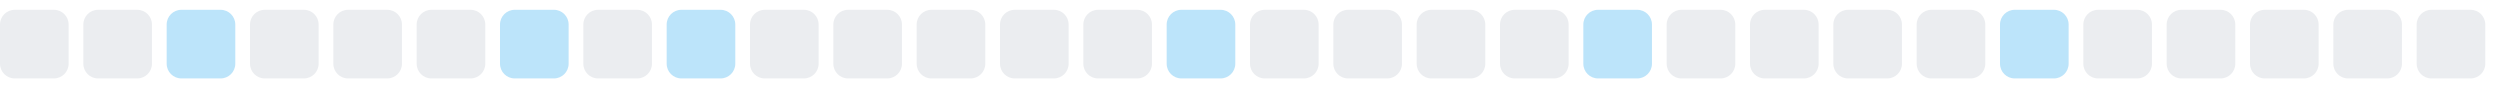
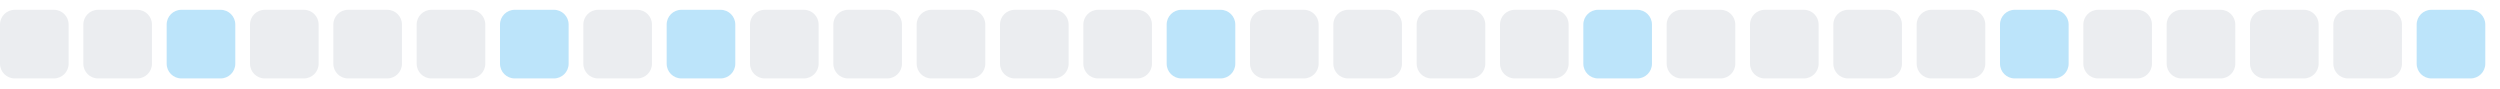
<svg xmlns="http://www.w3.org/2000/svg" width="255" height="9">
  <style>
        .level0 { fill: #ebedf0; }
        .level1 { fill: #bce4fa; }
        .level2 { fill: #75c7f7; }
        .level3 { fill: #30a9f2; }
        .level4 { fill: #008ee6; }
        @media (prefers-color-scheme: dark) {
          .level0 { fill: #161b22; }
          .level1 { fill: #0b3b5c; }
          .level2 { fill: #0a6299; }
          .level3 { fill: #008ee6; }
          .level4 { fill: #5bc4ff; }
        }
      </style>
  <rect x="0.0" y="1" width="7" height="7" rx="1.5" ry="1.5" class="level0" />
  <rect x="8.5" y="1" width="7" height="7" rx="1.5" ry="1.5" class="level0" />
  <rect x="17.0" y="1" width="7" height="7" rx="1.5" ry="1.5" class="level1" />
  <rect x="25.5" y="1" width="7" height="7" rx="1.5" ry="1.5" class="level0" />
  <rect x="34.0" y="1" width="7" height="7" rx="1.5" ry="1.5" class="level0" />
  <rect x="42.5" y="1" width="7" height="7" rx="1.5" ry="1.5" class="level0" />
  <rect x="51.0" y="1" width="7" height="7" rx="1.5" ry="1.5" class="level1" />
  <rect x="59.5" y="1" width="7" height="7" rx="1.5" ry="1.5" class="level0" />
  <rect x="68.0" y="1" width="7" height="7" rx="1.5" ry="1.5" class="level1" />
  <rect x="76.5" y="1" width="7" height="7" rx="1.5" ry="1.5" class="level0" />
  <rect x="85.0" y="1" width="7" height="7" rx="1.5" ry="1.5" class="level0" />
  <rect x="93.5" y="1" width="7" height="7" rx="1.5" ry="1.5" class="level0" />
  <rect x="102.0" y="1" width="7" height="7" rx="1.5" ry="1.5" class="level0" />
  <rect x="110.5" y="1" width="7" height="7" rx="1.5" ry="1.5" class="level0" />
  <rect x="119.0" y="1" width="7" height="7" rx="1.5" ry="1.5" class="level1" />
  <rect x="127.5" y="1" width="7" height="7" rx="1.5" ry="1.5" class="level0" />
  <rect x="136.0" y="1" width="7" height="7" rx="1.5" ry="1.5" class="level0" />
  <rect x="144.5" y="1" width="7" height="7" rx="1.5" ry="1.5" class="level0" />
  <rect x="153.0" y="1" width="7" height="7" rx="1.5" ry="1.5" class="level0" />
  <rect x="161.5" y="1" width="7" height="7" rx="1.5" ry="1.5" class="level1" />
  <rect x="170.0" y="1" width="7" height="7" rx="1.5" ry="1.5" class="level0" />
  <rect x="178.5" y="1" width="7" height="7" rx="1.5" ry="1.5" class="level0" />
  <rect x="187.0" y="1" width="7" height="7" rx="1.5" ry="1.5" class="level0" />
  <rect x="195.5" y="1" width="7" height="7" rx="1.5" ry="1.5" class="level0" />
  <rect x="204.0" y="1" width="7" height="7" rx="1.5" ry="1.5" class="level1" />
  <rect x="212.5" y="1" width="7" height="7" rx="1.5" ry="1.5" class="level0" />
  <rect x="221.0" y="1" width="7" height="7" rx="1.5" ry="1.5" class="level0" />
  <rect x="229.5" y="1" width="7" height="7" rx="1.5" ry="1.5" class="level0" />
  <rect x="238.0" y="1" width="7" height="7" rx="1.5" ry="1.5" class="level0" />
-   <rect x="246.5" y="1" width="7" height="7" rx="1.5" ry="1.5" class="level0" />
+   <rect x="246.5" y="1" width="7" height="7" rx="1.5" ry="1.5" class="level1" />
</svg>
